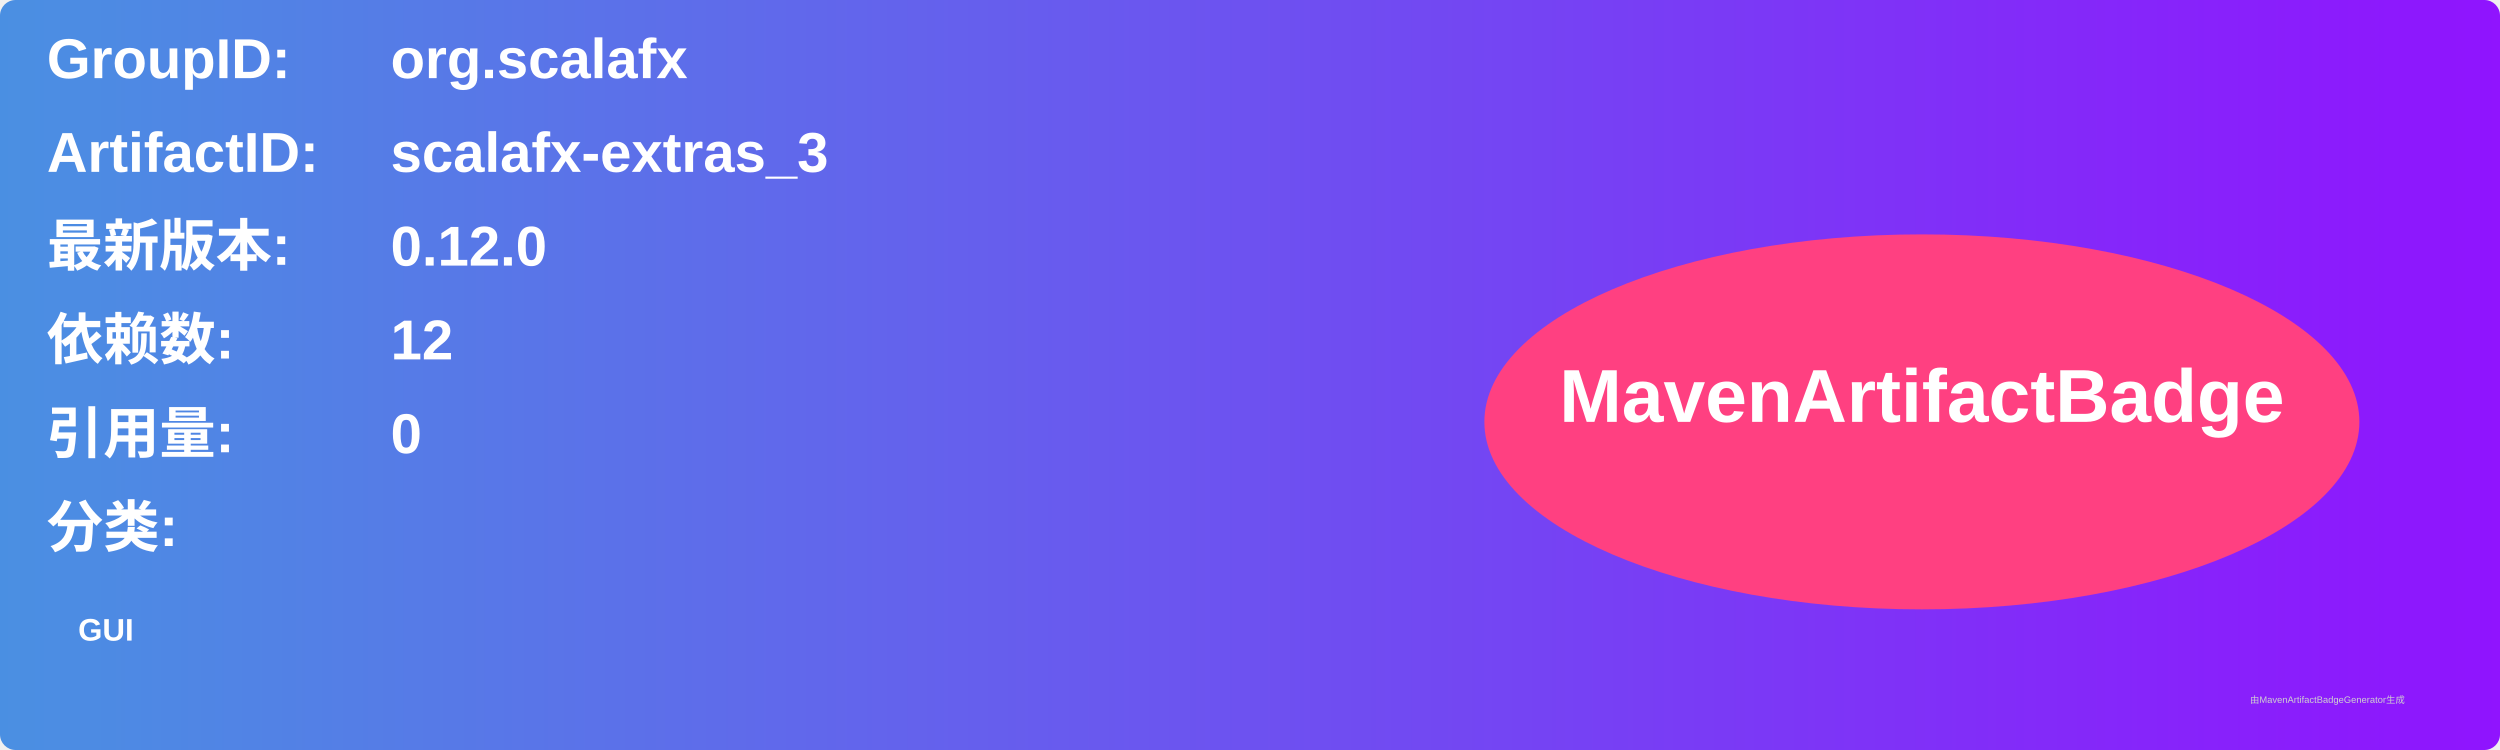
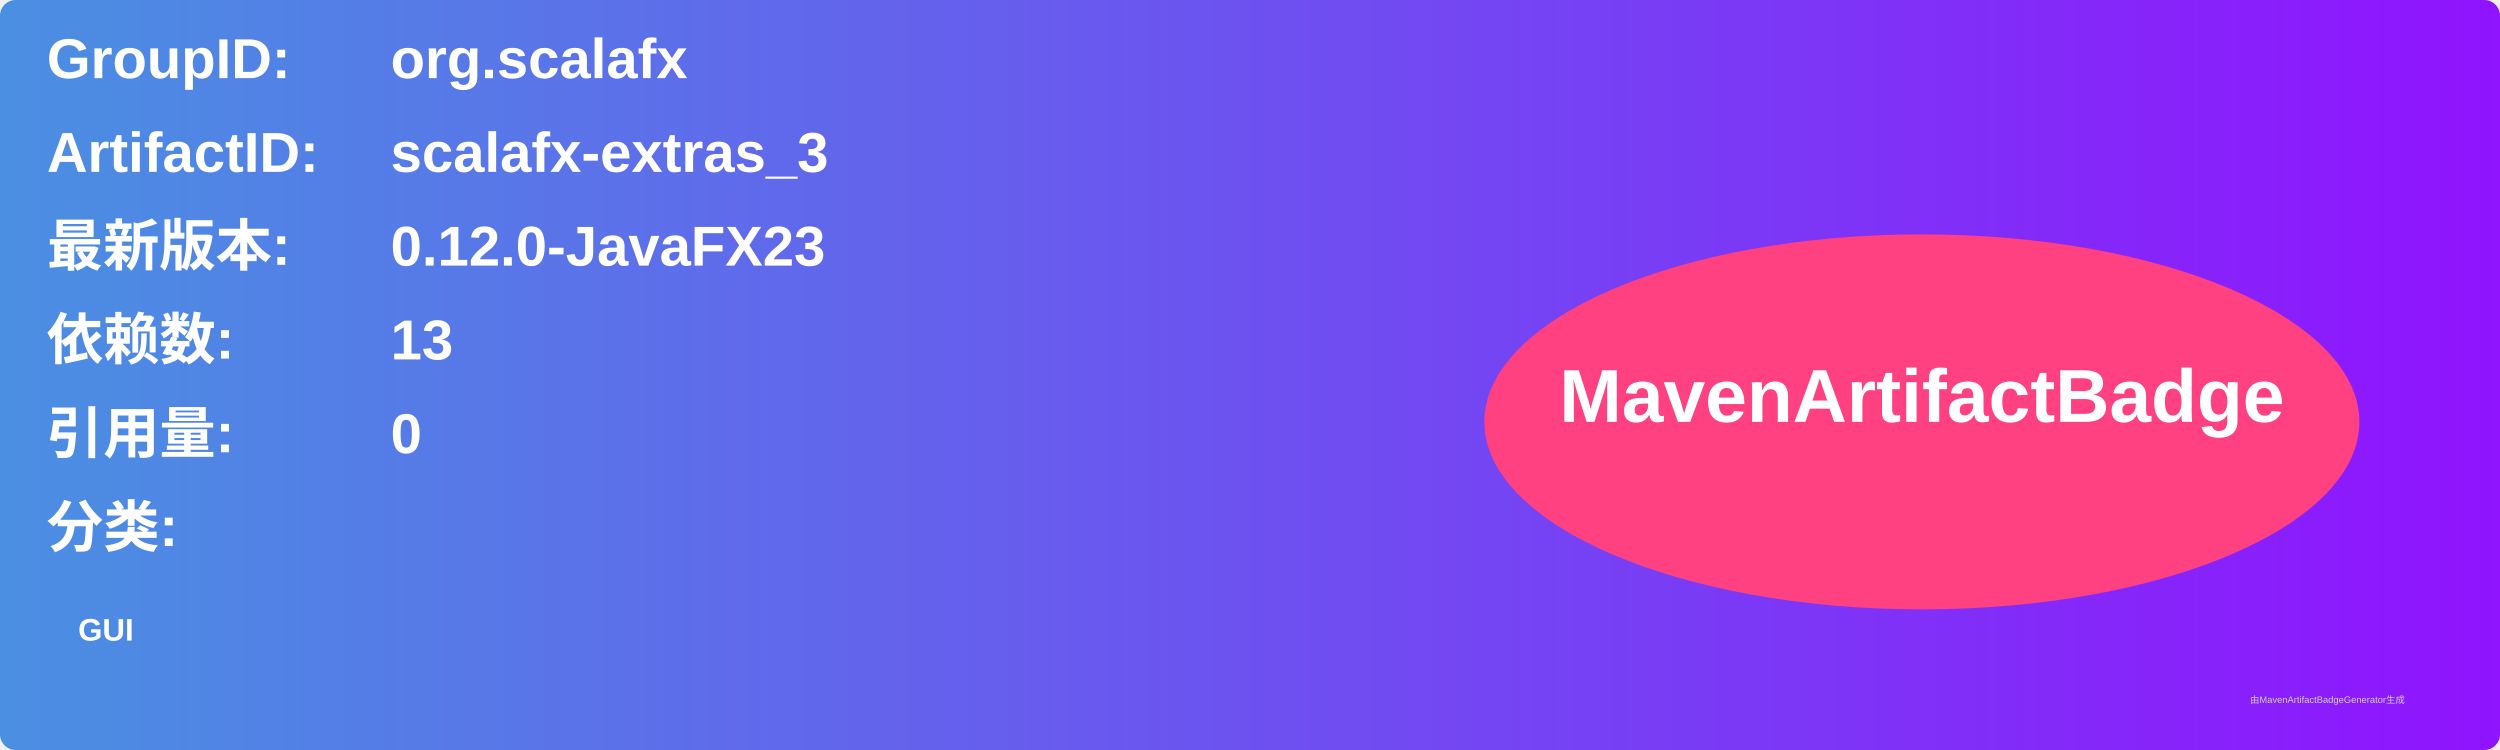
<svg xmlns="http://www.w3.org/2000/svg" width="800" height="240" viewBox="0 0 800 240">
  <linearGradient id="grad" x1="0%" y1="0%" x2="100%" y2="0%">
    <stop offset="0%" stop-color="#4a90e2" />
    <stop offset="100%" stop-color="#9013fe" />
  </linearGradient>
  <rect width="100%" height="100%" rx="5" ry="5" fill="url(#grad)" />
  <g transform="translate(15, 15)">
    <text x="0" y="10" font-family="Arial" font-size="18" fill="white" font-weight="bold" width="260">GroupID:</text>
    <text x="110" y="10" font-family="Arial" font-size="18" fill="white" font-weight="bold" width="460">org.scalafx</text>
    <text x="0" y="40" font-family="Arial" font-size="18" fill="white" font-weight="bold" width="260">ArtifactID:</text>
    <text x="110" y="40" font-family="Arial" font-size="18" fill="white" font-weight="bold" width="460">scalafx-extras_3</text>
    <text x="0" y="70" font-family="Arial" font-size="18" fill="white" font-weight="bold">最新版本:</text>
    <text x="110" y="70" font-family="Arial" font-size="18" fill="white" font-weight="bold">
-       <tspan font-weight="bold">0.12.0</tspan>
+       <tspan font-weight="bold">0.12.0-JavaFX23</tspan>
    </text>
    <text x="0" y="100" font-family="Arial" font-size="18" fill="white" font-weight="bold">依赖数: </text>
    <text x="110" y="100" font-family="Arial" font-size="18" fill="white">
-       <tspan font-weight="bold">12</tspan>
+       <tspan font-weight="bold">13</tspan>
    </text>
    <text x="0" y="130" font-family="Arial" font-size="18" fill="white" font-weight="bold">引用量: </text>
    <text x="110" y="130" font-family="Arial" font-size="18" fill="white">
      <tspan font-weight="bold">0</tspan>
    </text>
    <text x="0" y="160" font-family="Arial" font-size="18" fill="white" font-weight="bold">分类:</text>
    <text x="10" y="190" font-family="Arial" font-size="10" fill="white">
      <tspan font-weight="bold">GUI</tspan>
    </text>
    <ellipse cx="600" cy="120" rx="140" ry="60" fill="#ff4081" />
    <text x="600" y="120" text-anchor="middle" font-family="Arial" font-size="24" fill="white" font-weight="bold">MavenArtifactBadge</text>
  </g>
  <text x="720" y="225" font-family="Arial" font-size="3" fill="#d0d0d0">由MavenArtifactBadgeGenerator生成</text>
</svg>
